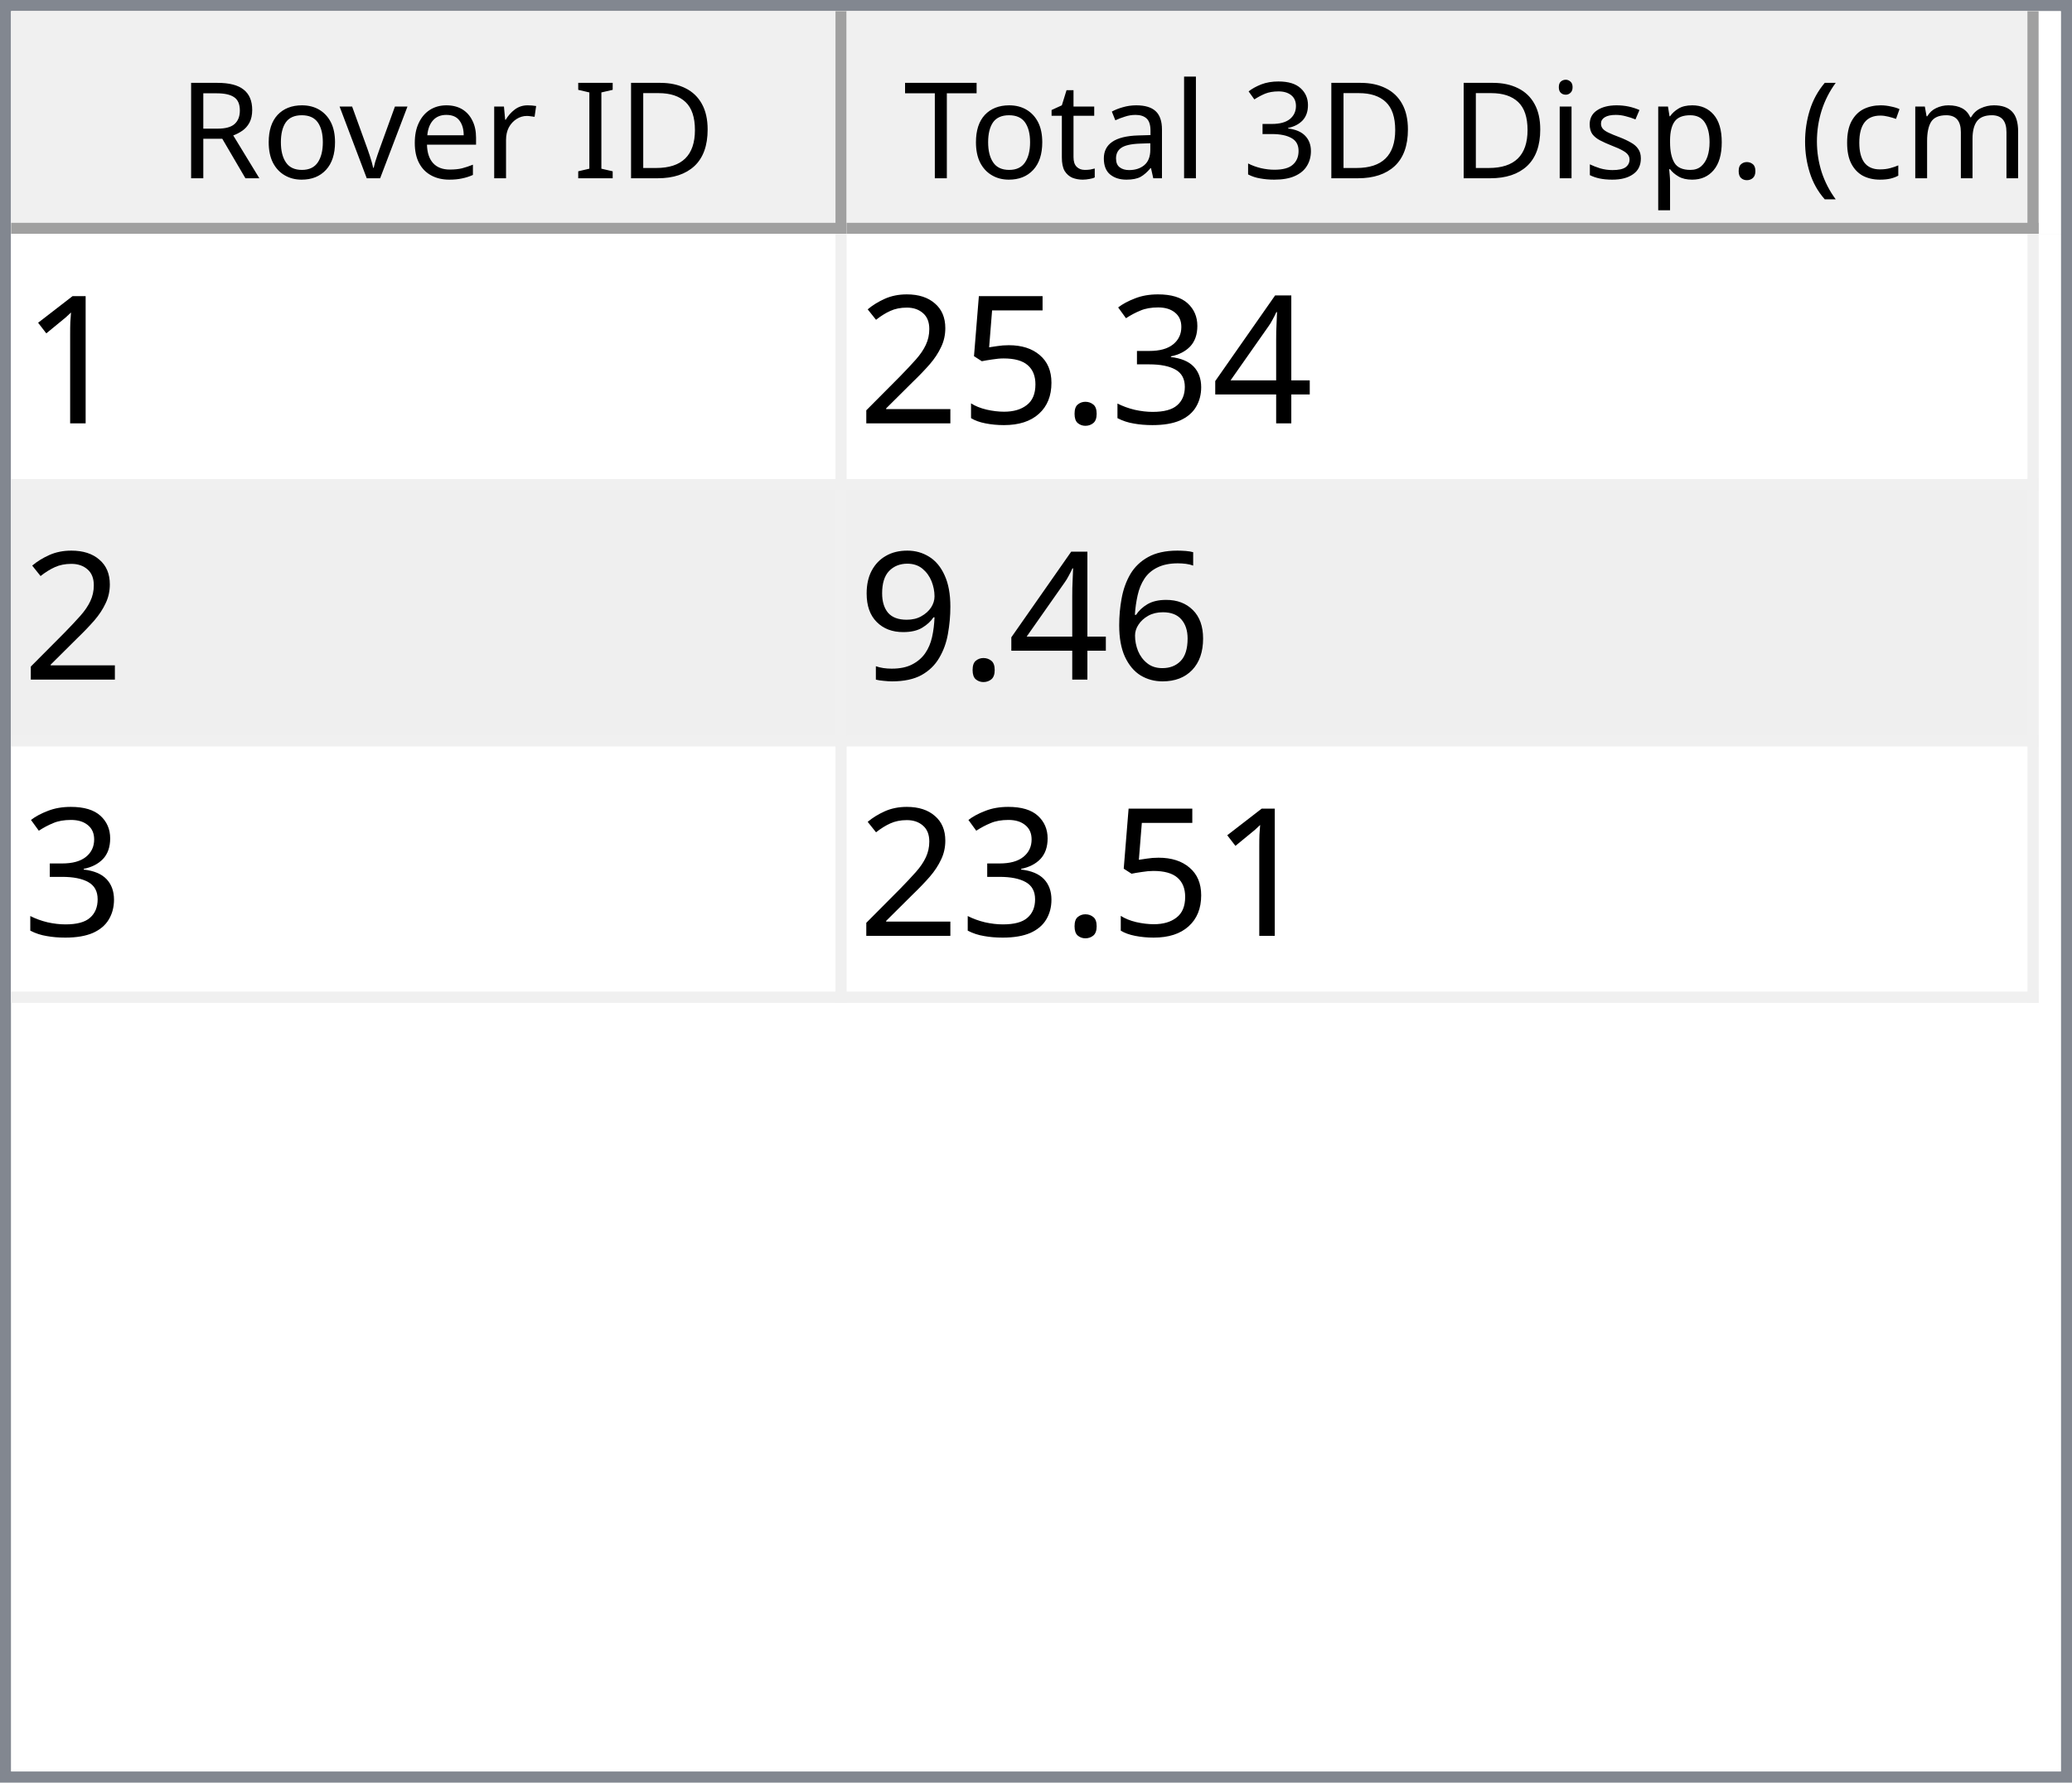
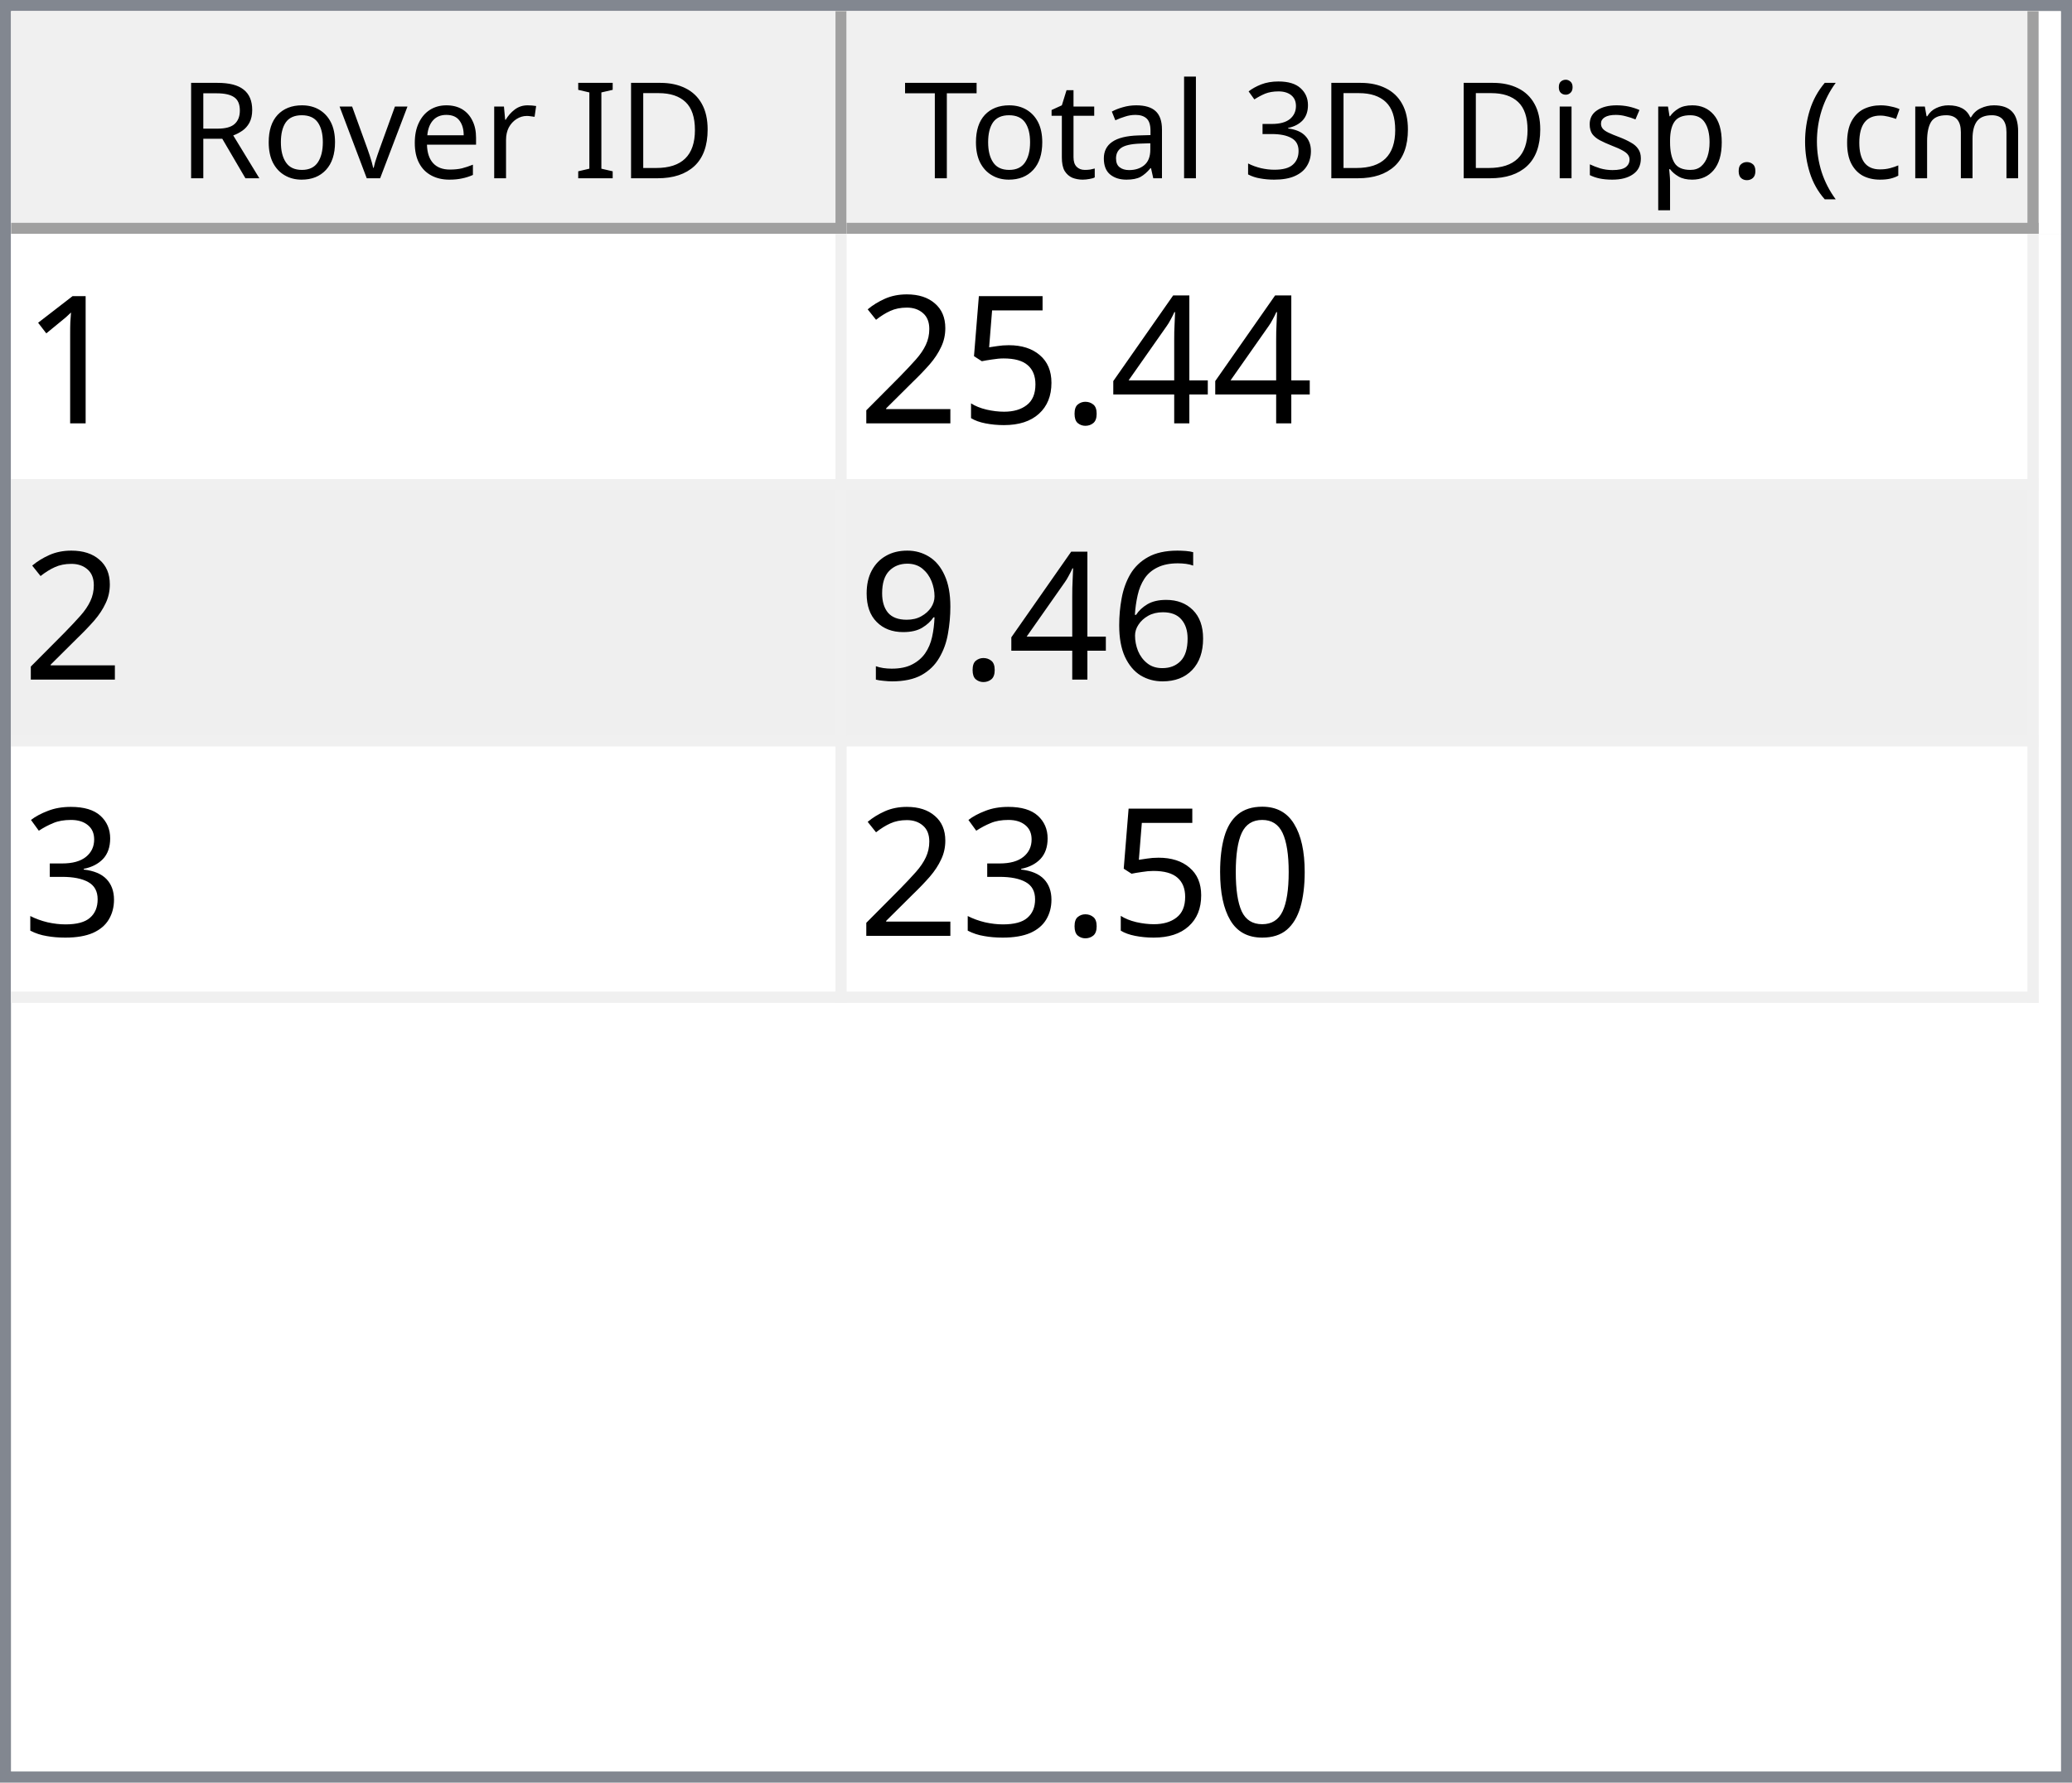
<svg xmlns="http://www.w3.org/2000/svg" style="fill-opacity:1; color-rendering:auto; color-interpolation:auto; text-rendering:auto; stroke:black; stroke-linecap:square; stroke-miterlimit:10; shape-rendering:auto; stroke-opacity:1; fill:black; stroke-dasharray:none; font-weight:normal; stroke-width:1; font-family:'Dialog'; font-style:normal; stroke-linejoin:miter; font-size:12px; stroke-dashoffset:0; image-rendering:auto;" width="186" height="160">
  <defs id="genericDefs" />
  <g>
    <defs id="defs1">
      <clipPath clipPathUnits="userSpaceOnUse" id="clipPath1">
        <path d="M0 0 L186 0 L186 160 L0 160 L0 0 Z" />
      </clipPath>
      <clipPath clipPathUnits="userSpaceOnUse" id="clipPath2">
        <path d="M0 0 L0 160 L186 160 L186 0 Z" />
      </clipPath>
      <clipPath clipPathUnits="userSpaceOnUse" id="clipPath3">
        <path d="M0 0 L0 20 L184 20 L184 0 Z" />
      </clipPath>
      <clipPath clipPathUnits="userSpaceOnUse" id="clipPath4">
        <path d="M0 0 L0 20 L75 20 L75 0 Z" />
      </clipPath>
      <clipPath clipPathUnits="userSpaceOnUse" id="clipPath5">
        <path d="M1 1 L1 19 L74 19 L74 1 Z" />
      </clipPath>
      <clipPath clipPathUnits="userSpaceOnUse" id="clipPath6">
        <path d="M0 0 L0 18 L73 18 L73 0 Z" />
      </clipPath>
      <clipPath clipPathUnits="userSpaceOnUse" id="clipPath7">
        <path d="M-0.5 -0.5 L-0.5 19.5 L74.5 19.5 L74.5 -0.5 Z" />
      </clipPath>
      <clipPath clipPathUnits="userSpaceOnUse" id="clipPath8">
        <path d="M0 0 L0 20 L107 20 L107 0 Z" />
      </clipPath>
      <clipPath clipPathUnits="userSpaceOnUse" id="clipPath9">
        <path d="M1 1 L1 19 L106 19 L106 1 Z" />
      </clipPath>
      <clipPath clipPathUnits="userSpaceOnUse" id="clipPath10">
        <path d="M0 0 L0 18 L105 18 L105 0 Z" />
      </clipPath>
      <clipPath clipPathUnits="userSpaceOnUse" id="clipPath11">
        <path d="M-0.5 -0.5 L-0.5 19.5 L106.5 19.5 L106.5 -0.5 Z" />
      </clipPath>
      <clipPath clipPathUnits="userSpaceOnUse" id="clipPath12">
        <path d="M0 0 L0 138 L184 138 L184 0 Z" />
      </clipPath>
      <clipPath clipPathUnits="userSpaceOnUse" id="clipPath13">
        <path d="M0 0 L0 69 L182 69 L182 0 Z" />
      </clipPath>
      <clipPath clipPathUnits="userSpaceOnUse" id="clipPath14">
        <path d="M-0.5 -0.5 L-0.5 68.5 L181.5 68.5 L181.5 -0.5 Z" />
      </clipPath>
      <clipPath clipPathUnits="userSpaceOnUse" id="clipPath15">
        <path d="M0 0 L0 22 L74 22 L74 0 Z" />
      </clipPath>
      <clipPath clipPathUnits="userSpaceOnUse" id="clipPath16">
        <path d="M0 0 L0 22 L106 22 L106 0 Z" />
      </clipPath>
      <font horiz-adv-x="64.551" id="font1">
        <font-face ascent="107.91" descent="25.098" units-per-em="100" style="font-style:normal; font-family:Segoe UI; font-weight:normal;" />
        <missing-glyph horiz-adv-x="64.551" d="M8.109 0 L8.109 68.266 L56.453 68.266 L56.453 0 L8.109 0 ZM15.328 7.234 L49.219 7.234 L49.219 61.031 L15.328 61.031 L15.328 7.234 Z" />
        <glyph unicode="D" horiz-adv-x="70.117" d="M9.188 0 L9.188 70.016 L28.516 70.016 Q65.531 70.016 65.531 35.891 Q65.531 19.672 55.25 9.836 Q44.969 0 27.734 0 L9.188 0 ZM17.391 62.594 L17.391 7.422 L27.828 7.422 Q41.609 7.422 49.273 14.797 Q56.938 22.172 56.938 35.688 Q56.938 62.594 28.328 62.594 L17.391 62.594 Z" />
        <glyph unicode="I" horiz-adv-x="26.611" d="M17.391 0 L9.188 0 L9.188 70.016 L17.391 70.016 L17.391 0 Z" />
        <glyph unicode=" " horiz-adv-x="27.393" d="" />
        <glyph unicode="r" horiz-adv-x="34.766" d="M34.188 41.891 Q32.078 43.5 28.125 43.5 Q23 43.5 19.555 38.672 Q16.109 33.844 16.109 25.484 L16.109 0 L8.109 0 L8.109 50 L16.109 50 L16.109 39.703 L16.312 39.703 Q18.016 44.969 21.531 47.922 Q25.047 50.875 29.391 50.875 Q32.516 50.875 34.188 50.203 L34.188 41.891 Z" />
        <glyph unicode="e" horiz-adv-x="52.295" d="M48.297 23 L12.984 23 Q13.188 14.656 17.484 10.109 Q21.781 5.562 29.297 5.562 Q37.75 5.562 44.828 11.141 L44.828 3.609 Q38.234 -1.172 27.391 -1.172 Q16.797 -1.172 10.742 5.641 Q4.688 12.453 4.688 24.812 Q4.688 36.469 11.305 43.82 Q17.922 51.172 27.734 51.172 Q37.547 51.172 42.922 44.828 Q48.297 38.484 48.297 27.203 L48.297 23 ZM40.094 29.781 Q40.047 36.719 36.75 40.578 Q33.453 44.438 27.594 44.438 Q21.922 44.438 17.969 40.383 Q14.016 36.328 13.094 29.781 L40.094 29.781 Z" />
        <glyph unicode="v" horiz-adv-x="47.9" d="M47.406 50 L27.484 0 L19.625 0 L0.688 50 L9.469 50 L22.172 13.672 Q23.578 9.672 23.922 6.688 L24.125 6.688 Q24.609 10.453 25.688 13.484 L38.969 50 L47.406 50 Z" />
        <glyph unicode="o" horiz-adv-x="58.594" d="M29 -1.172 Q17.922 -1.172 11.305 5.836 Q4.688 12.844 4.688 24.422 Q4.688 37.016 11.57 44.094 Q18.453 51.172 30.172 51.172 Q41.359 51.172 47.633 44.289 Q53.906 37.406 53.906 25.203 Q53.906 13.234 47.141 6.031 Q40.375 -1.172 29 -1.172 ZM29.594 44.438 Q21.875 44.438 17.383 39.188 Q12.891 33.938 12.891 24.703 Q12.891 15.828 17.43 10.695 Q21.969 5.562 29.594 5.562 Q37.359 5.562 41.531 10.594 Q45.703 15.625 45.703 24.906 Q45.703 34.281 41.531 39.359 Q37.359 44.438 29.594 44.438 Z" />
        <glyph unicode="R" horiz-adv-x="59.814" d="M59.375 0 L49.609 0 L37.891 19.625 Q36.281 22.359 34.766 24.289 Q33.25 26.219 31.664 27.438 Q30.078 28.656 28.25 29.219 Q26.422 29.781 24.125 29.781 L17.391 29.781 L17.391 0 L9.188 0 L9.188 70.016 L30.078 70.016 Q34.672 70.016 38.555 68.867 Q42.438 67.719 45.289 65.375 Q48.141 63.031 49.758 59.547 Q51.375 56.062 51.375 51.375 Q51.375 47.703 50.273 44.656 Q49.172 41.609 47.148 39.211 Q45.125 36.812 42.266 35.133 Q39.406 33.453 35.844 32.516 L35.844 32.328 Q37.594 31.547 38.891 30.547 Q40.188 29.547 41.359 28.18 Q42.531 26.812 43.68 25.078 Q44.828 23.344 46.234 21.047 L59.375 0 ZM17.391 62.594 L17.391 37.203 L28.516 37.203 Q31.594 37.203 34.203 38.133 Q36.812 39.062 38.719 40.797 Q40.625 42.531 41.703 45.047 Q42.781 47.562 42.781 50.688 Q42.781 56.297 39.141 59.445 Q35.5 62.594 28.609 62.594 L17.391 62.594 Z" />
        <glyph unicode=")" horiz-adv-x="30.176" d="M8.297 -15.922 L1.172 -15.922 Q16.406 2.344 16.406 26.812 Q16.406 51.469 1.078 70.016 L8.297 70.016 Q23.531 52.156 23.531 26.703 Q23.531 1.375 8.297 -15.922 Z" />
        <glyph unicode="m" horiz-adv-x="86.133" d="M79.109 0 L71.094 0 L71.094 28.719 Q71.094 37.016 68.531 40.727 Q65.969 44.438 59.906 44.438 Q54.781 44.438 51.195 39.75 Q47.609 35.062 47.609 28.516 L47.609 0 L39.594 0 L39.594 29.688 Q39.594 44.438 28.219 44.438 Q22.953 44.438 19.531 40.016 Q16.109 35.594 16.109 28.516 L16.109 0 L8.109 0 L8.109 50 L16.109 50 L16.109 42.094 L16.312 42.094 Q21.625 51.172 31.844 51.172 Q36.969 51.172 40.773 48.312 Q44.578 45.453 46 40.828 Q51.562 51.172 62.594 51.172 Q79.109 51.172 79.109 30.812 L79.109 0 Z" />
        <glyph unicode="c" horiz-adv-x="46.191" d="M42.188 2.297 Q36.422 -1.172 28.516 -1.172 Q17.828 -1.172 11.258 5.789 Q4.688 12.75 4.688 23.828 Q4.688 36.188 11.766 43.68 Q18.844 51.172 30.672 51.172 Q37.25 51.172 42.281 48.734 L42.281 40.531 Q36.719 44.438 30.375 44.438 Q22.703 44.438 17.797 38.945 Q12.891 33.453 12.891 24.516 Q12.891 15.719 17.508 10.641 Q22.125 5.562 29.891 5.562 Q36.422 5.562 42.188 9.906 L42.188 2.297 Z" />
        <glyph unicode="(" horiz-adv-x="30.176" d="M29.109 -15.922 L21.969 -15.922 Q6.844 1.375 6.844 26.703 Q6.844 52.156 21.969 70.016 L29.203 70.016 Q13.875 51.469 13.875 26.812 Q13.875 2.344 29.109 -15.922 Z" />
        <glyph unicode="." horiz-adv-x="21.68" d="M10.891 -1.078 Q8.641 -1.078 7.055 0.539 Q5.469 2.156 5.469 4.391 Q5.469 6.641 7.055 8.273 Q8.641 9.906 10.891 9.906 Q13.188 9.906 14.797 8.273 Q16.406 6.641 16.406 4.391 Q16.406 2.156 14.797 0.539 Q13.188 -1.078 10.891 -1.078 Z" />
        <glyph unicode="p" horiz-adv-x="58.789" d="M16.312 7.234 L16.109 7.234 L16.109 -23 L8.109 -23 L8.109 50 L16.109 50 L16.109 41.219 L16.312 41.219 Q22.219 51.172 33.594 51.172 Q43.266 51.172 48.688 44.461 Q54.109 37.75 54.109 26.469 Q54.109 13.922 48 6.375 Q41.891 -1.172 31.297 -1.172 Q21.578 -1.172 16.312 7.234 ZM16.109 27.391 L16.109 20.406 Q16.109 14.203 20.141 9.883 Q24.172 5.562 30.375 5.562 Q37.641 5.562 41.773 11.133 Q45.906 16.703 45.906 26.609 Q45.906 34.969 42.047 39.703 Q38.188 44.438 31.594 44.438 Q24.609 44.438 20.359 39.578 Q16.109 34.719 16.109 27.391 Z" />
        <glyph unicode="s" horiz-adv-x="42.432" d="M5.078 1.812 L5.078 10.406 Q11.625 5.562 19.484 5.562 Q30.031 5.562 30.031 12.594 Q30.031 14.594 29.125 15.992 Q28.219 17.391 26.68 18.461 Q25.141 19.531 23.07 20.383 Q21 21.234 18.609 22.172 Q15.281 23.484 12.766 24.828 Q10.25 26.172 8.57 27.859 Q6.891 29.547 6.031 31.695 Q5.172 33.844 5.172 36.719 Q5.172 40.234 6.789 42.945 Q8.406 45.656 11.086 47.484 Q13.766 49.312 17.211 50.242 Q20.656 51.172 24.312 51.172 Q30.812 51.172 35.938 48.922 L35.938 40.828 Q30.422 44.438 23.25 44.438 Q21 44.438 19.195 43.922 Q17.391 43.406 16.094 42.477 Q14.797 41.547 14.086 40.258 Q13.375 38.969 13.375 37.406 Q13.375 35.453 14.086 34.133 Q14.797 32.812 16.164 31.789 Q17.531 30.766 19.484 29.938 Q21.438 29.109 23.922 28.125 Q27.25 26.859 29.883 25.516 Q32.516 24.172 34.375 22.484 Q36.234 20.797 37.234 18.602 Q38.234 16.406 38.234 13.375 Q38.234 9.672 36.602 6.938 Q34.969 4.203 32.234 2.398 Q29.5 0.594 25.93 -0.289 Q22.359 -1.172 18.453 -1.172 Q10.75 -1.172 5.078 1.812 Z" />
        <glyph unicode="i" horiz-adv-x="24.219" d="M12.203 62.703 Q10.062 62.703 8.547 64.164 Q7.031 65.625 7.031 67.875 Q7.031 70.125 8.547 71.609 Q10.062 73.094 12.203 73.094 Q14.406 73.094 15.945 71.609 Q17.484 70.125 17.484 67.875 Q17.484 65.719 15.945 64.211 Q14.406 62.703 12.203 62.703 ZM16.109 0 L8.109 0 L8.109 50 L16.109 50 L16.109 0 Z" />
        <glyph unicode="3" horiz-adv-x="53.906" d="M46.531 19.828 Q46.531 15.094 44.75 11.211 Q42.969 7.328 39.719 4.57 Q36.469 1.812 31.93 0.297 Q27.391 -1.219 21.922 -1.219 Q11.922 -1.219 6 2.594 L6 11.188 Q13.094 5.609 22.219 5.609 Q25.875 5.609 28.828 6.539 Q31.781 7.469 33.906 9.227 Q36.031 10.984 37.18 13.477 Q38.328 15.969 38.328 19.094 Q38.328 32.812 18.797 32.812 L12.984 32.812 L12.984 39.594 L18.5 39.594 Q35.797 39.594 35.797 52.484 Q35.797 64.406 22.609 64.406 Q15.188 64.406 8.688 59.422 L8.688 67.188 Q15.375 71.188 24.609 71.188 Q29 71.188 32.57 69.969 Q36.141 68.75 38.68 66.555 Q41.219 64.359 42.609 61.281 Q44 58.203 44 54.5 Q44 40.672 30.031 36.719 L30.031 36.531 Q33.594 36.141 36.625 34.797 Q39.656 33.453 41.852 31.305 Q44.047 29.156 45.289 26.25 Q46.531 23.344 46.531 19.828 Z" />
        <glyph unicode="l" horiz-adv-x="24.219" d="M16.109 0 L8.109 0 L8.109 74.031 L16.109 74.031 L16.109 0 Z" />
        <glyph unicode="a" horiz-adv-x="50.879" d="M43.891 0 L35.891 0 L35.891 7.812 L35.688 7.812 Q30.469 -1.172 20.312 -1.172 Q12.844 -1.172 8.617 2.781 Q4.391 6.734 4.391 13.281 Q4.391 27.297 20.906 29.594 L35.891 31.688 Q35.891 44.438 25.594 44.438 Q16.547 44.438 9.281 38.281 L9.281 46.484 Q16.656 51.172 26.266 51.172 Q43.891 51.172 43.891 32.516 L43.891 0 ZM35.891 25.297 L23.828 23.641 Q18.266 22.859 15.43 20.875 Q12.594 18.891 12.594 13.875 Q12.594 10.203 15.211 7.883 Q17.828 5.562 22.172 5.562 Q28.125 5.562 32.008 9.742 Q35.891 13.922 35.891 20.312 L35.891 25.297 Z" />
        <glyph unicode="t" horiz-adv-x="33.887" d="M31.297 0.484 Q28.469 -1.078 23.828 -1.078 Q10.688 -1.078 10.688 13.578 L10.688 43.172 L2.094 43.172 L2.094 50 L10.688 50 L10.688 62.203 L18.703 64.797 L18.703 50 L31.297 50 L31.297 43.172 L18.703 43.172 L18.703 14.984 Q18.703 9.969 20.414 7.82 Q22.125 5.672 26.078 5.672 Q29.109 5.672 31.297 7.328 L31.297 0.484 Z" />
        <glyph unicode="T" horiz-adv-x="52.393" d="M50.594 62.594 L30.375 62.594 L30.375 0 L22.172 0 L22.172 62.594 L2 62.594 L2 70.016 L50.594 70.016 L50.594 62.594 Z" />
      </font>
      <font horiz-adv-x="75.0" id="font2">
        <font-face ascent="100.537" descent="21.973" units-per-em="100" style="font-style:normal; font-family:sans-serif; font-weight:normal;" />
        <missing-glyph horiz-adv-x="75.0" d="M12.5 0 L12.5 62.5 L62.5 62.5 L62.5 0 L12.5 0 ZM14.062 1.562 L60.938 1.562 L60.938 60.938 L14.062 60.938 L14.062 1.562 Z" />
        <glyph unicode="1" horiz-adv-x="55.615" d="M37.25 0 L28.469 0 L28.469 56 Q25.297 52.984 20.141 49.953 Q14.984 46.922 10.891 45.406 L10.891 53.906 Q18.266 57.375 23.781 62.305 Q29.297 67.234 31.594 71.875 L37.25 71.875 L37.25 0 Z" />
        <glyph unicode="4" horiz-adv-x="55.615" d="M32.328 0 L32.328 17.141 L1.266 17.141 L1.266 25.203 L33.938 71.578 L41.109 71.578 L41.109 25.203 L50.781 25.203 L50.781 17.141 L41.109 17.141 L41.109 0 L32.328 0 ZM32.328 25.203 L32.328 57.469 L9.906 25.203 L32.328 25.203 Z" />
-         <glyph unicode="3" horiz-adv-x="55.615" d="M4.203 18.891 L12.984 20.062 Q14.5 12.594 18.141 9.297 Q21.781 6 27 6 Q33.203 6 37.477 10.297 Q41.75 14.594 41.75 20.953 Q41.75 27 37.797 30.93 Q33.844 34.859 27.734 34.859 Q25.25 34.859 21.531 33.891 L22.516 41.609 Q23.391 41.5 23.922 41.5 Q29.547 41.5 34.039 44.43 Q38.531 47.359 38.531 53.469 Q38.531 58.297 35.258 61.477 Q31.984 64.656 26.812 64.656 Q21.688 64.656 18.266 61.43 Q14.844 58.203 13.875 51.766 L5.078 53.328 Q6.688 62.156 12.398 67.016 Q18.109 71.875 26.609 71.875 Q32.469 71.875 37.398 69.359 Q42.328 66.844 44.945 62.5 Q47.562 58.156 47.562 53.266 Q47.562 48.641 45.07 44.828 Q42.578 41.016 37.703 38.766 Q44.047 37.312 47.562 32.695 Q51.078 28.078 51.078 21.141 Q51.078 11.766 44.242 5.25 Q37.406 -1.266 26.953 -1.266 Q17.531 -1.266 11.305 4.352 Q5.078 9.969 4.203 18.891 Z" />
        <glyph unicode="." horiz-adv-x="27.783" d="M9.078 0 L9.078 10.016 L19.094 10.016 L19.094 0 L9.078 0 Z" />
        <glyph unicode="5" horiz-adv-x="55.615" d="M4.156 18.75 L13.375 19.531 Q14.406 12.797 18.141 9.398 Q21.875 6 27.156 6 Q33.5 6 37.891 10.789 Q42.281 15.578 42.281 23.484 Q42.281 31 38.062 35.352 Q33.844 39.703 27 39.703 Q22.75 39.703 19.336 37.773 Q15.922 35.844 13.969 32.766 L5.719 33.844 L12.641 70.609 L48.25 70.609 L48.25 62.203 L19.672 62.203 L15.828 42.969 Q22.266 47.469 29.344 47.469 Q38.719 47.469 45.164 40.969 Q51.609 34.469 51.609 24.266 Q51.609 14.547 45.953 7.469 Q39.062 -1.219 27.156 -1.219 Q17.391 -1.219 11.211 4.25 Q5.031 9.719 4.156 18.75 Z" />
        <glyph unicode="2" horiz-adv-x="55.615" d="M50.344 8.453 L50.344 0 L3.031 0 Q2.938 3.172 4.047 6.109 Q5.859 10.938 9.836 15.625 Q13.812 20.312 21.344 26.469 Q33.016 36.031 37.117 41.625 Q41.219 47.219 41.219 52.203 Q41.219 57.422 37.477 61.008 Q33.734 64.594 27.734 64.594 Q21.391 64.594 17.578 60.789 Q13.766 56.984 13.719 50.25 L4.688 51.172 Q5.609 61.281 11.664 66.578 Q17.719 71.875 27.938 71.875 Q38.234 71.875 44.242 66.164 Q50.25 60.453 50.25 52 Q50.25 47.703 48.492 43.555 Q46.734 39.406 42.656 34.812 Q38.578 30.219 29.109 22.219 Q21.188 15.578 18.945 13.211 Q16.703 10.844 15.234 8.453 L50.344 8.453 Z" />
        <glyph unicode="6" horiz-adv-x="55.615" d="M49.75 54.047 L41.016 53.375 Q39.844 58.547 37.703 60.891 Q34.125 64.656 28.906 64.656 Q24.703 64.656 21.531 62.312 Q17.391 59.281 14.992 53.469 Q12.594 47.656 12.5 36.922 Q15.672 41.75 20.266 44.094 Q24.859 46.438 29.891 46.438 Q38.672 46.438 44.852 39.969 Q51.031 33.5 51.031 23.25 Q51.031 16.5 48.125 10.719 Q45.219 4.938 40.141 1.859 Q35.062 -1.219 28.609 -1.219 Q17.625 -1.219 10.695 6.859 Q3.766 14.938 3.766 33.5 Q3.766 54.25 11.422 63.672 Q18.109 71.875 29.438 71.875 Q37.891 71.875 43.289 67.141 Q48.688 62.406 49.75 54.047 ZM13.875 23.188 Q13.875 18.656 15.797 14.508 Q17.719 10.359 21.188 8.18 Q24.656 6 28.469 6 Q34.031 6 38.039 10.492 Q42.047 14.984 42.047 22.703 Q42.047 30.125 38.086 34.398 Q34.125 38.672 28.125 38.672 Q22.172 38.672 18.023 34.398 Q13.875 30.125 13.875 23.188 Z" />
        <glyph unicode="9" horiz-adv-x="55.615" d="M5.469 16.547 L13.922 17.328 Q14.984 11.375 18.016 8.688 Q21.047 6 25.781 6 Q29.828 6 32.883 7.859 Q35.938 9.719 37.891 12.82 Q39.844 15.922 41.164 21.195 Q42.484 26.469 42.484 31.938 Q42.484 32.516 42.438 33.688 Q39.797 29.5 35.234 26.883 Q30.672 24.266 25.344 24.266 Q16.453 24.266 10.305 30.711 Q4.156 37.156 4.156 47.703 Q4.156 58.594 10.578 65.234 Q17 71.875 26.656 71.875 Q33.641 71.875 39.43 68.117 Q45.219 64.359 48.219 57.398 Q51.219 50.438 51.219 37.25 Q51.219 23.531 48.242 15.406 Q45.266 7.281 39.383 3.031 Q33.5 -1.219 25.594 -1.219 Q17.188 -1.219 11.867 3.445 Q6.547 8.109 5.469 16.547 ZM41.453 48.141 Q41.453 55.719 37.43 60.156 Q33.406 64.594 27.734 64.594 Q21.875 64.594 17.531 59.812 Q13.188 55.031 13.188 47.406 Q13.188 40.578 17.312 36.305 Q21.438 32.031 27.484 32.031 Q33.594 32.031 37.523 36.305 Q41.453 40.578 41.453 48.141 Z" />
+         <glyph unicode="3" horiz-adv-x="55.615" d="M4.203 18.891 L12.984 20.062 Q14.5 12.594 18.141 9.297 Q21.781 6 27 6 Q33.203 6 37.477 10.297 Q41.75 14.594 41.75 20.953 Q41.75 27 37.797 30.93 Q33.844 34.859 27.734 34.859 Q25.25 34.859 21.531 33.891 L22.516 41.609 Q23.391 41.5 23.922 41.5 Q29.547 41.5 34.039 44.43 Q38.531 47.359 38.531 53.469 Q38.531 58.297 35.258 61.477 Q31.984 64.656 26.812 64.656 Q21.688 64.656 18.266 61.43 Q14.844 58.203 13.875 51.766 L5.078 53.328 Q6.688 62.156 12.398 67.016 Q18.109 71.875 26.609 71.875 Q32.469 71.875 37.398 69.359 Q42.328 66.844 44.945 62.5 Q47.562 58.156 47.562 53.266 Q47.562 48.641 45.07 44.828 Q42.578 41.016 37.703 38.766 Q44.047 37.312 47.562 32.695 Q51.078 28.078 51.078 21.141 Q51.078 11.766 44.242 5.25 Q37.406 -1.266 26.953 -1.266 Q17.531 -1.266 11.305 4.352 Q5.078 9.969 4.203 18.891 Z" />
+         <glyph unicode="0" horiz-adv-x="55.615" d="M4.156 35.297 Q4.156 48 6.766 55.742 Q9.375 63.484 14.523 67.68 Q19.672 71.875 27.484 71.875 Q33.25 71.875 37.594 69.555 Q41.938 67.234 44.773 62.867 Q47.609 58.5 49.219 52.227 Q50.828 45.953 50.828 35.297 Q50.828 22.703 48.242 14.969 Q45.656 7.234 40.508 3.008 Q35.359 -1.219 27.484 -1.219 Q17.141 -1.219 11.234 6.203 Q4.156 15.141 4.156 35.297 ZM13.188 35.297 Q13.188 17.672 17.312 11.836 Q21.438 6 27.484 6 Q33.547 6 37.672 11.859 Q41.797 17.719 41.797 35.297 Q41.797 52.984 37.672 58.789 Q33.547 64.594 27.391 64.594 Q21.344 64.594 17.719 59.469 Q13.188 52.938 13.188 35.297 Z" />
      </font>
    </defs>
    <g style="fill:white; stroke:white;">
      <rect x="0" y="0" width="186" style="clip-path:url(#clipPath1); stroke:none;" height="160" />
    </g>
    <g style="fill:white; text-rendering:optimizeSpeed; color-rendering:optimizeSpeed; image-rendering:optimizeSpeed; shape-rendering:crispEdges; stroke:white; color-interpolation:sRGB;">
      <rect x="0" width="186" height="160" y="0" style="stroke:none;" />
      <path style="stroke:none;" d="M0 160 L186 160 L186 0 L0 0 Z" />
    </g>
    <g style="fill:rgb(240,240,240); font-family:'Segoe UI'; stroke:rgb(240,240,240);">
      <rect x="0" y="0" width="186" style="clip-path:url(#clipPath2); stroke:none;" height="160" />
    </g>
    <g style="fill:rgb(130,135,144); font-family:'Segoe UI'; stroke:rgb(130,135,144);">
      <path d="M0 0 L186 0 L186 160 L0 160 L0 0 ZM1 1 L185 1 L185 159 L1 159 L1 1 Z" style="fill-rule:evenodd; clip-path:url(#clipPath2); stroke:none;" />
    </g>
    <g style="fill:white; font-family:'Segoe UI'; stroke:white;" transform="translate(1,1)">
      <rect x="0" y="0" width="184" style="clip-path:url(#clipPath3); stroke:none;" height="20" />
    </g>
    <g style="fill:rgb(240,240,240); font-family:'Segoe UI'; stroke:rgb(240,240,240);" transform="translate(1,1)">
      <rect x="0" y="0" width="75" style="clip-path:url(#clipPath4); stroke:none;" height="20" />
    </g>
    <g style="font-family:'Segoe UI';" transform="translate(2,2)">
      <text x="14" xml:space="preserve" y="14" style="clip-path:url(#clipPath6); stroke:none;">Rover ID</text>
    </g>
    <g style="fill:rgb(160,160,160); font-family:'Segoe UI'; stroke:rgb(160,160,160); stroke-linejoin:bevel;" transform="translate(1.5,1.5)">
      <line x1="74" x2="74" y1="0" style="fill:none; clip-path:url(#clipPath7);" y2="19" />
    </g>
    <g style="fill:rgb(160,160,160); font-family:'Segoe UI'; stroke:rgb(160,160,160); stroke-linejoin:bevel;" transform="matrix(1,0,0,1,1,1) translate(0.5,0.5)">
      <line x1="0" x2="74" y1="19" style="fill:none; clip-path:url(#clipPath7);" y2="19" />
    </g>
    <g style="fill:rgb(240,240,240); font-family:'Segoe UI'; stroke:rgb(240,240,240);" transform="translate(76,1)">
      <rect x="0" y="0" width="107" style="clip-path:url(#clipPath8); stroke:none;" height="20" />
    </g>
    <g style="font-family:'Segoe UI';" transform="translate(77,2)">
      <text x="1" xml:space="preserve" y="14" style="clip-path:url(#clipPath10); stroke:none;"> Total 3D Disp. (cm)</text>
    </g>
    <g style="fill:rgb(160,160,160); font-family:'Segoe UI'; stroke:rgb(160,160,160); stroke-linejoin:bevel;" transform="translate(76.5,1.5)">
      <line x1="106" x2="106" y1="0" style="fill:none; clip-path:url(#clipPath11);" y2="19" />
    </g>
    <g style="fill:rgb(160,160,160); font-family:'Segoe UI'; stroke:rgb(160,160,160); stroke-linejoin:bevel;" transform="matrix(1,0,0,1,76,1) translate(0.5,0.5)">
      <line x1="0" x2="106" y1="19" style="fill:none; clip-path:url(#clipPath11);" y2="19" />
    </g>
    <g style="fill:white; font-family:'Segoe UI'; stroke:white;" transform="translate(1,21)">
      <rect x="0" y="0" width="184" style="clip-path:url(#clipPath12); stroke:none;" height="138" />
    </g>
    <g style="fill:rgb(240,240,240); font-size:16px; font-family:sans-serif; stroke:rgb(240,240,240);" transform="translate(1,21)">
      <rect x="0" y="0" width="182" style="clip-path:url(#clipPath13); stroke:none;" height="69" />
      <line transform="translate(0.5,0.5)" x1="0" x2="181" y1="22" style="clip-path:url(#clipPath14); fill:none; stroke-linejoin:bevel;" y2="22" />
    </g>
    <g transform="matrix(1,0,0,1,1,21) translate(0.5,0.5)" style="fill:rgb(240,240,240); font-size:16px; font-family:sans-serif; stroke:rgb(240,240,240); stroke-linejoin:bevel;">
      <line x1="0" x2="181" y1="45" style="fill:none; clip-path:url(#clipPath14);" y2="45" />
    </g>
    <g transform="matrix(1,0,0,1,1,21) translate(0.5,0.5)" style="fill:rgb(240,240,240); font-size:16px; font-family:sans-serif; stroke:rgb(240,240,240); stroke-linejoin:bevel;">
      <line x1="0" x2="181" y1="68" style="fill:none; clip-path:url(#clipPath14);" y2="68" />
    </g>
    <g transform="matrix(1,0,0,1,1,21) translate(0.5,0.5)" style="fill:rgb(240,240,240); font-size:16px; font-family:sans-serif; stroke:rgb(240,240,240); stroke-linejoin:bevel;">
      <line x1="74" x2="74" y1="0" style="fill:none; clip-path:url(#clipPath14);" y2="68" />
    </g>
    <g transform="matrix(1,0,0,1,1,21) translate(0.5,0.5)" style="fill:rgb(240,240,240); font-size:16px; font-family:sans-serif; stroke:rgb(240,240,240); stroke-linejoin:bevel;">
      <line x1="181" x2="181" y1="0" style="fill:none; clip-path:url(#clipPath14);" y2="68" />
    </g>
    <g style="fill:white; font-size:16px; font-family:sans-serif; stroke:white;" transform="matrix(1,0,0,1,1,21)">
      <rect x="0" y="0" width="74" style="clip-path:url(#clipPath15); stroke:none;" height="22" />
      <text x="1" y="17" style="fill:black; clip-path:url(#clipPath15); stroke:none;" xml:space="preserve">1</text>
    </g>
    <g style="fill:white; font-size:16px; font-family:sans-serif; stroke:white;" transform="matrix(1,0,0,1,1,21) translate(75,0)">
      <rect x="0" y="0" width="106" style="clip-path:url(#clipPath16); stroke:none;" height="22" />
-       <text x="1" y="17" style="fill:black; clip-path:url(#clipPath16); stroke:none;" xml:space="preserve">25.34</text>
+       <text x="1" y="17" style="fill:black; clip-path:url(#clipPath16); stroke:none;" xml:space="preserve">25.44</text>
    </g>
    <g style="fill:rgb(239,239,239); font-size:16px; font-family:sans-serif; stroke:rgb(239,239,239);" transform="matrix(1,0,0,1,1,21) translate(0,23)">
      <rect x="0" y="0" width="74" style="clip-path:url(#clipPath15); stroke:none;" height="22" />
      <text x="1" y="17" style="fill:black; clip-path:url(#clipPath15); stroke:none;" xml:space="preserve">2</text>
    </g>
    <g style="fill:rgb(239,239,239); font-size:16px; font-family:sans-serif; stroke:rgb(239,239,239);" transform="matrix(1,0,0,1,1,21) translate(75,23)">
      <rect x="0" y="0" width="106" style="clip-path:url(#clipPath16); stroke:none;" height="22" />
      <text x="1" y="17" style="fill:black; clip-path:url(#clipPath16); stroke:none;" xml:space="preserve">9.46</text>
    </g>
    <g style="fill:white; font-size:16px; font-family:sans-serif; stroke:white;" transform="matrix(1,0,0,1,1,21) translate(0,46)">
      <rect x="0" y="0" width="74" style="clip-path:url(#clipPath15); stroke:none;" height="22" />
      <text x="1" y="17" style="fill:black; clip-path:url(#clipPath15); stroke:none;" xml:space="preserve">3</text>
    </g>
    <g style="fill:white; font-size:16px; font-family:sans-serif; stroke:white;" transform="matrix(1,0,0,1,1,21) translate(75,46)">
      <rect x="0" y="0" width="106" style="clip-path:url(#clipPath16); stroke:none;" height="22" />
-       <text x="1" y="17" style="fill:black; clip-path:url(#clipPath16); stroke:none;" xml:space="preserve">23.51</text>
+       <text x="1" y="17" style="fill:black; clip-path:url(#clipPath16); stroke:none;" xml:space="preserve">23.50</text>
    </g>
  </g>
</svg>
